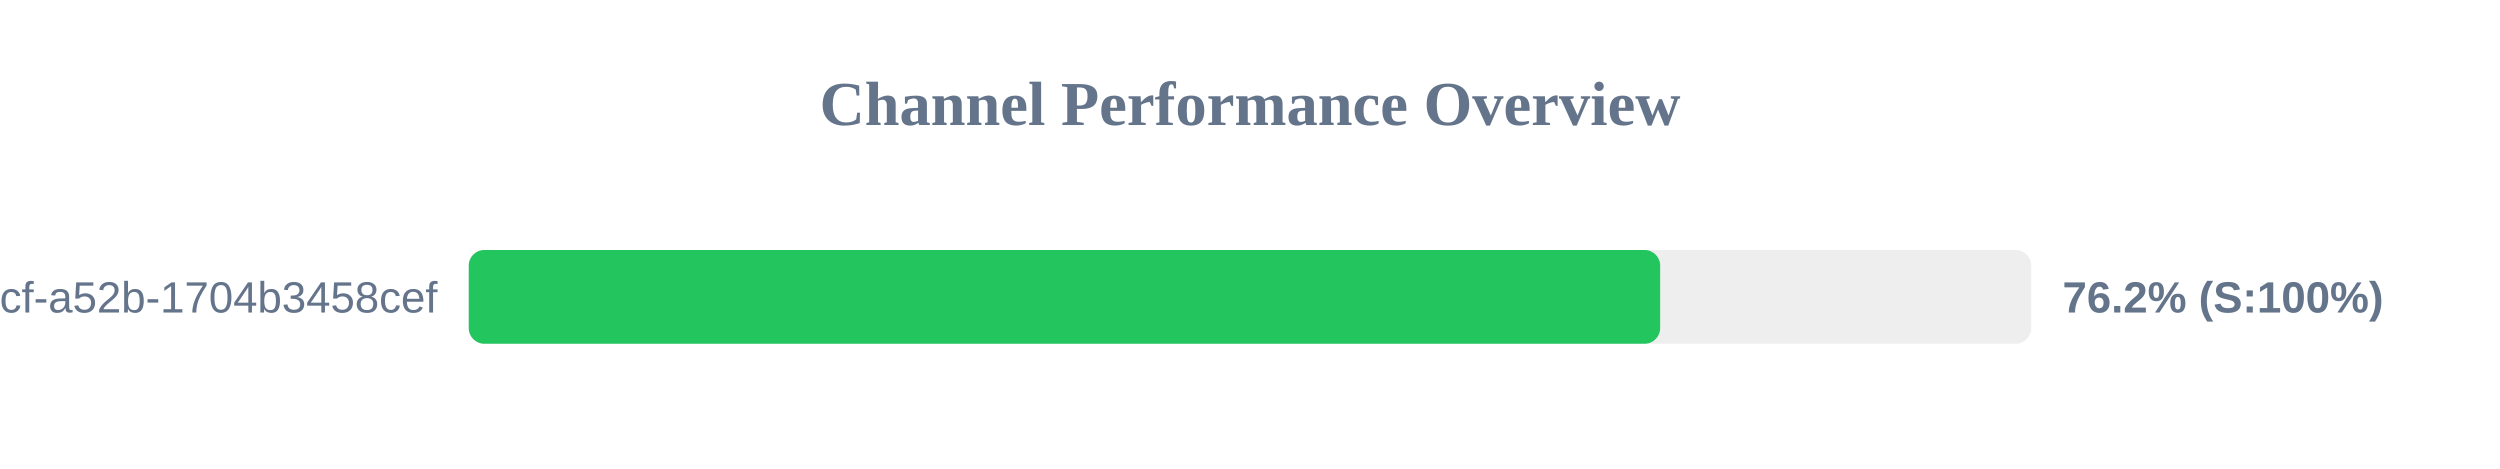
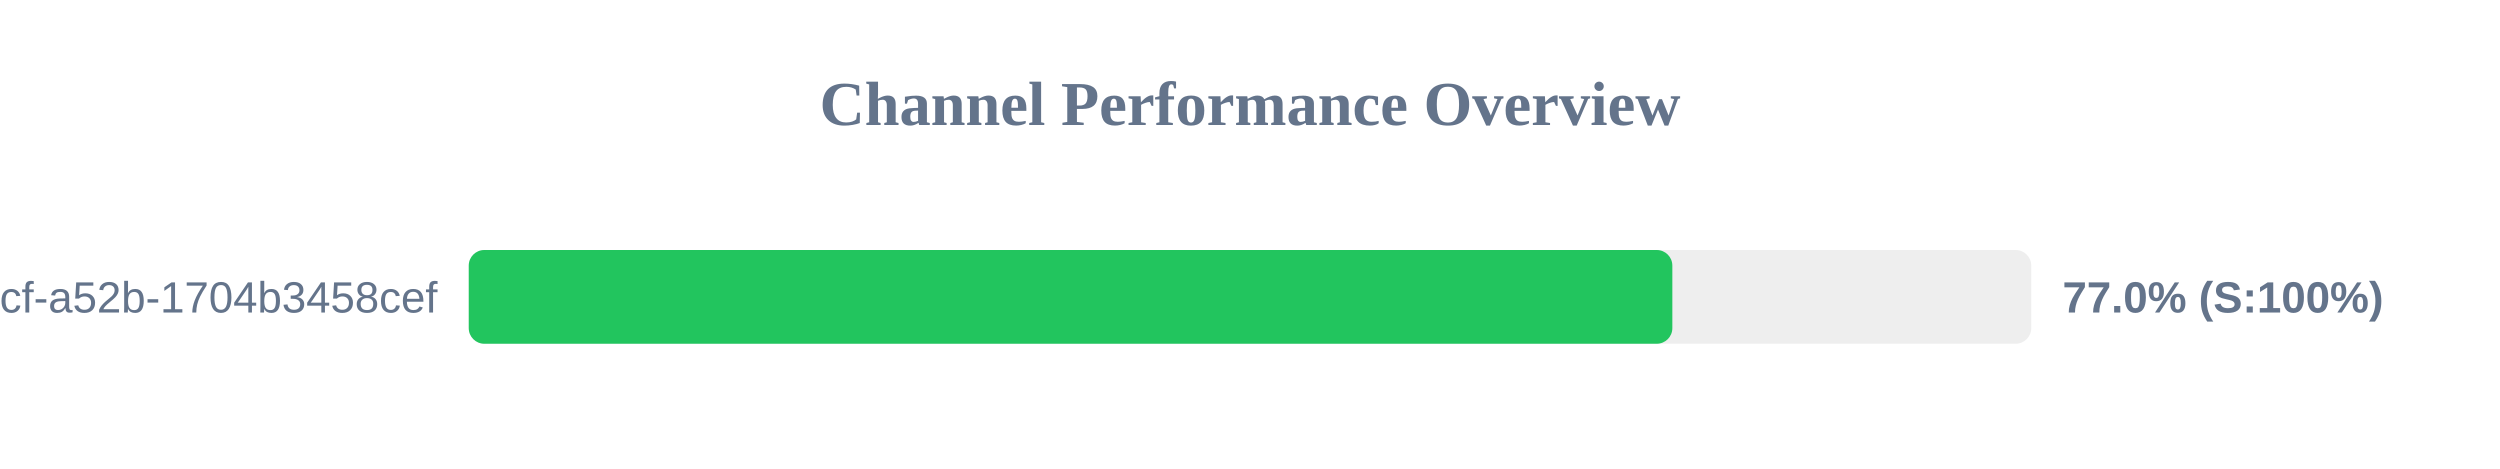
<svg xmlns="http://www.w3.org/2000/svg" width="800" height="150" version="1.1">
  <style>
        .row { font: 14px Arial; fill: #64748b; }
        .score { font: bold 14px Arial; fill: #64748b; }
    </style>
  <text x="400" y="40" text-anchor="middle" font-size="20px" font-weight="bold" fill="#64748b">Channel Performance Overview</text>
  <rect x="150" y="80" width="500" height="30" fill="#eee" rx="5" />
-   <rect x="150" y="80" width="381.25" height="30" fill="#22c55e" rx="5" />
+   <rect x="150" y="80" width="385.15" height="30" fill="#22c55e" rx="5" />
  <text x="140" y="100" text-anchor="end" class="row">?uuid=0cb527d9-6117-4bcf-a52b-1704b3458cef</text>
-   <text x="660" y="100" text-anchor="start" class="score">76.2% (S:100%)</text>
+   <text x="660" y="100" text-anchor="start" class="score">77.0% (S:100%)</text>
</svg>
